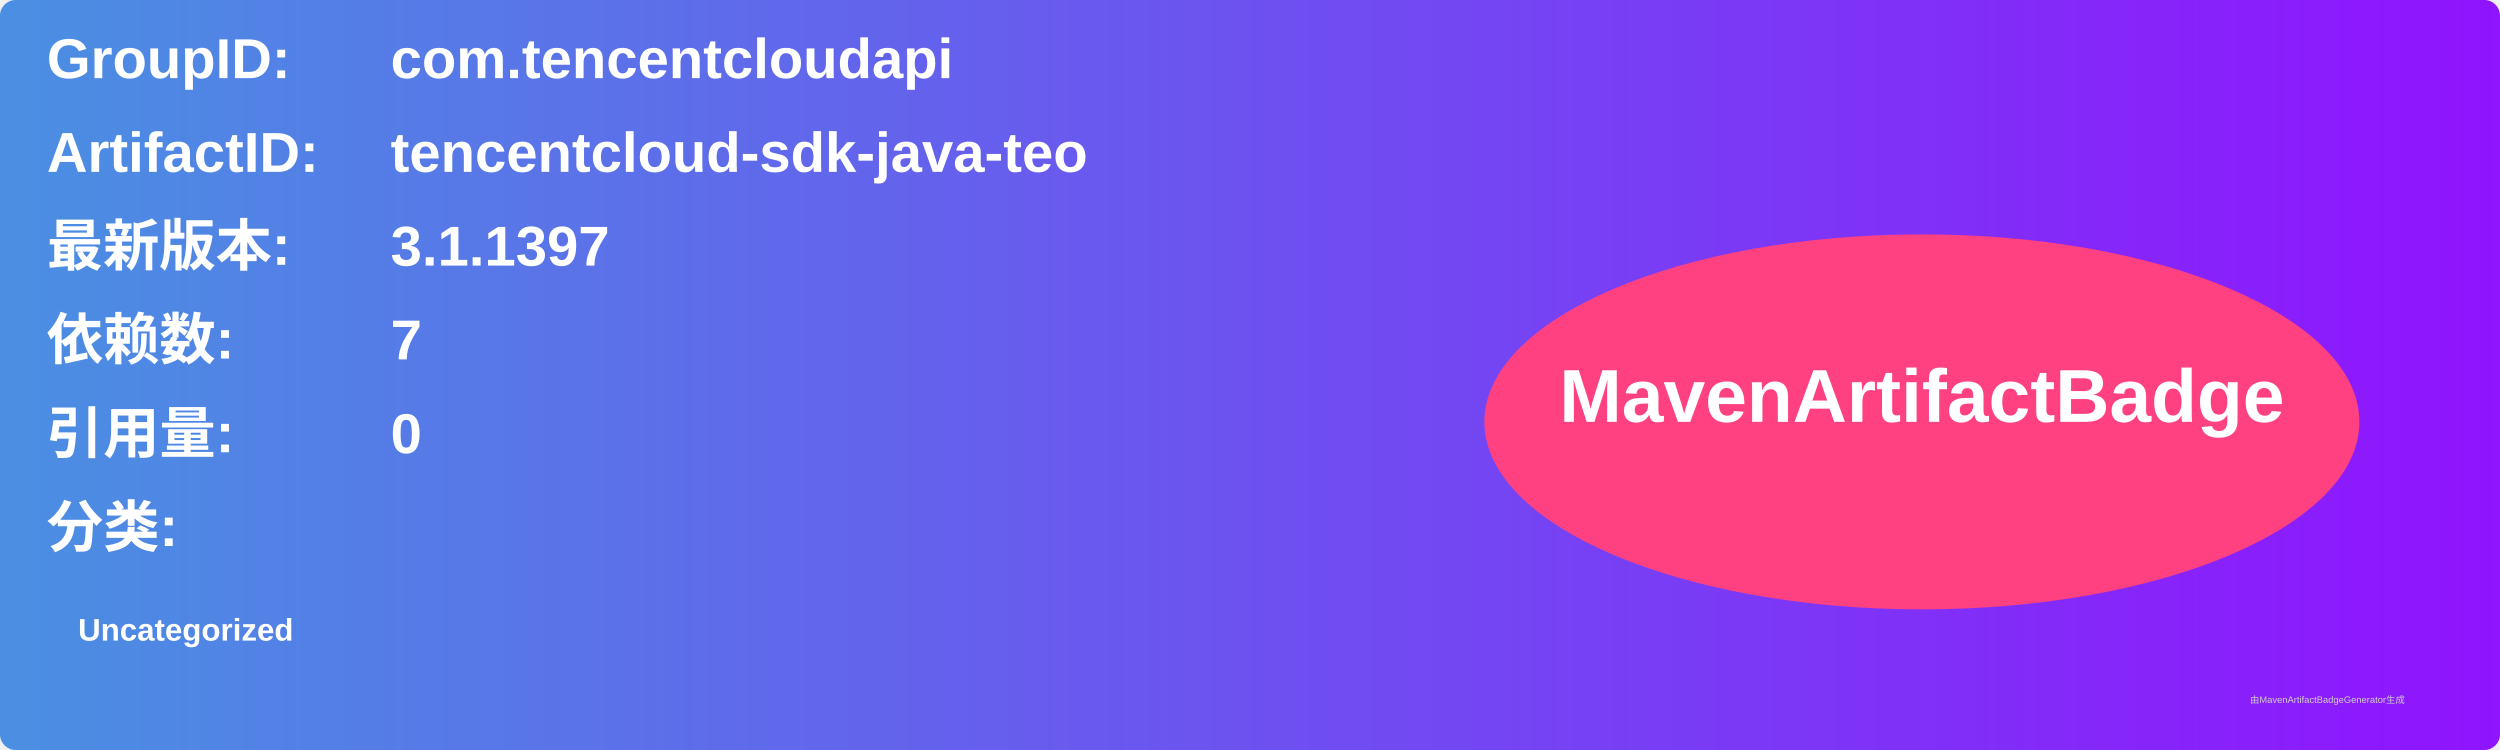
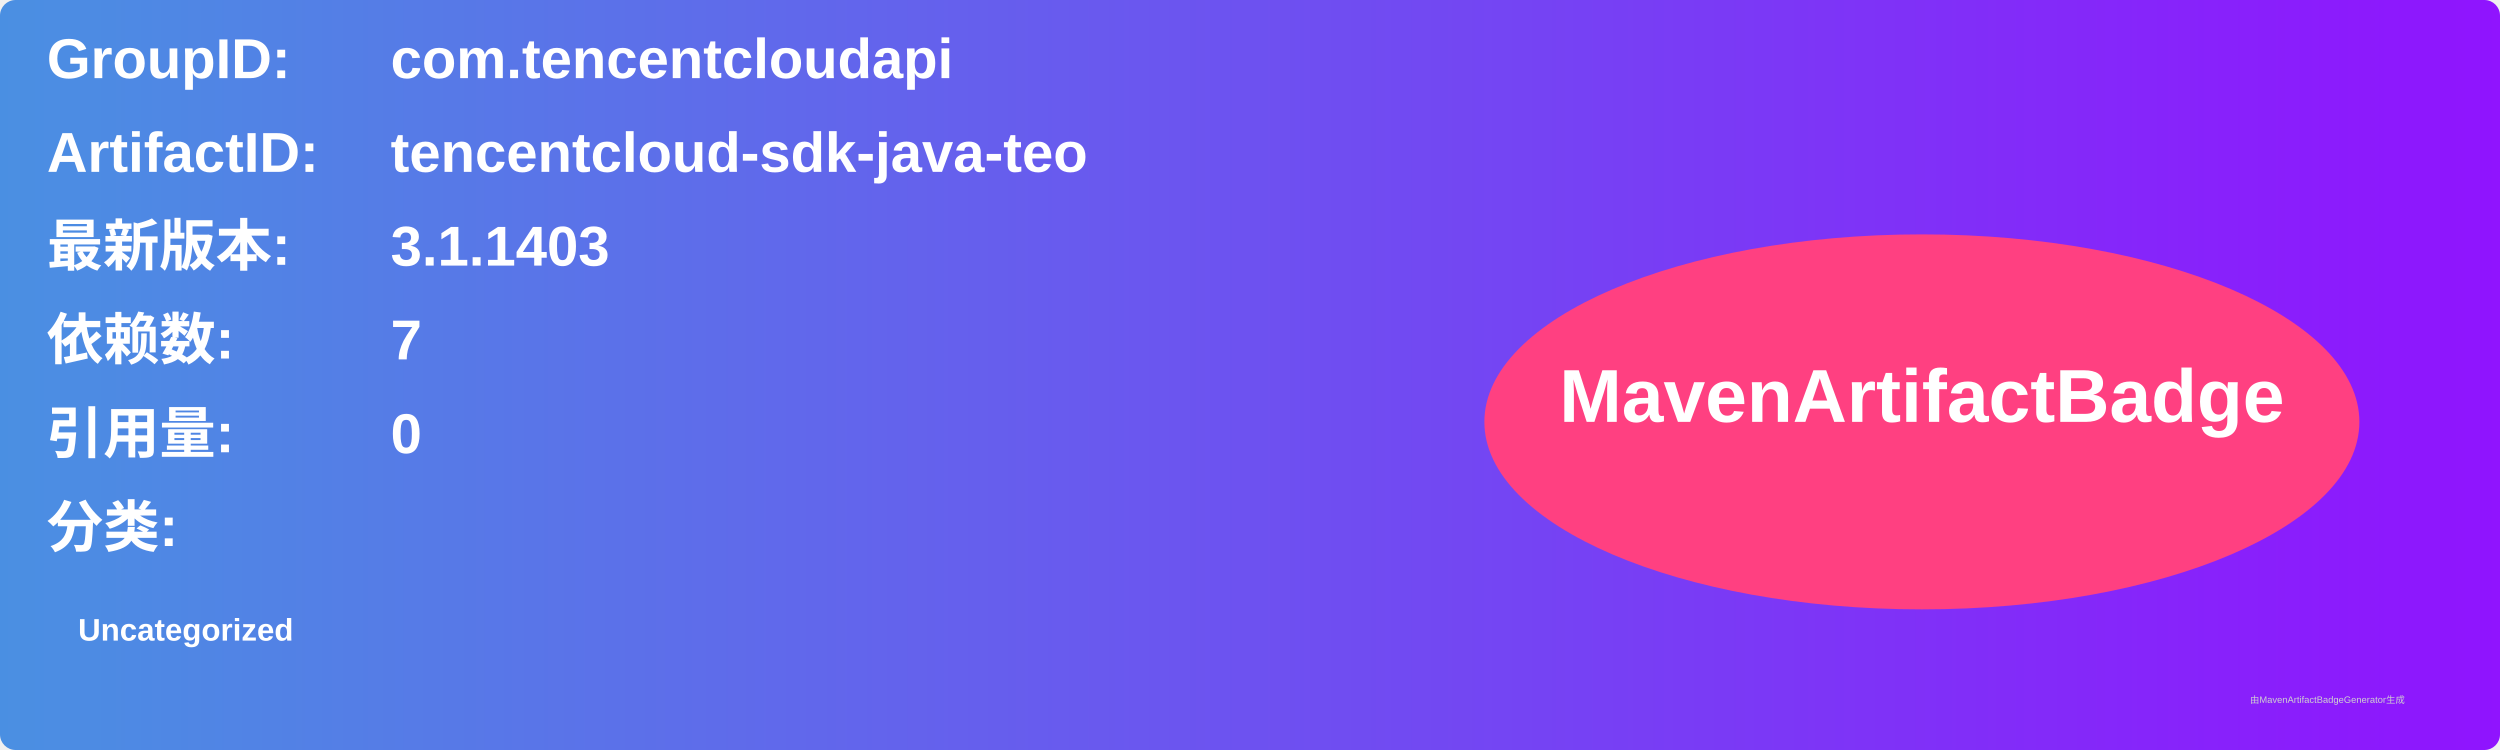
<svg xmlns="http://www.w3.org/2000/svg" width="800" height="240" viewBox="0 0 800 240">
  <linearGradient id="grad" x1="0%" y1="0%" x2="100%" y2="0%">
    <stop offset="0%" stop-color="#4a90e2" />
    <stop offset="100%" stop-color="#9013fe" />
  </linearGradient>
  <rect width="100%" height="100%" rx="5" ry="5" fill="url(#grad)" />
  <g transform="translate(15, 15)">
    <text x="0" y="10" font-family="Arial" font-size="18" fill="white" font-weight="bold" width="260">GroupID:</text>
    <text x="110" y="10" font-family="Arial" font-size="18" fill="white" font-weight="bold" width="460">com.tencentcloudapi</text>
    <text x="0" y="40" font-family="Arial" font-size="18" fill="white" font-weight="bold" width="260">ArtifactID:</text>
    <text x="110" y="40" font-family="Arial" font-size="18" fill="white" font-weight="bold" width="460">tencentcloud-sdk-java-teo</text>
    <text x="0" y="70" font-family="Arial" font-size="18" fill="white" font-weight="bold">最新版本:</text>
    <text x="110" y="70" font-family="Arial" font-size="18" fill="white" font-weight="bold">
-       <tspan font-weight="bold">3.1.1397</tspan>
+       <tspan font-weight="bold">3.1.1403</tspan>
    </text>
    <text x="0" y="100" font-family="Arial" font-size="18" fill="white" font-weight="bold">依赖数: </text>
    <text x="110" y="100" font-family="Arial" font-size="18" fill="white">
      <tspan font-weight="bold">7</tspan>
    </text>
    <text x="0" y="130" font-family="Arial" font-size="18" fill="white" font-weight="bold">引用量: </text>
    <text x="110" y="130" font-family="Arial" font-size="18" fill="white">
      <tspan font-weight="bold">0</tspan>
    </text>
    <text x="0" y="160" font-family="Arial" font-size="18" fill="white" font-weight="bold">分类:</text>
    <text x="10" y="190" font-family="Arial" font-size="10" fill="white">
      <tspan font-weight="bold">Uncategorized</tspan>
    </text>
    <ellipse cx="600" cy="120" rx="140" ry="60" fill="#ff4081" />
    <text x="600" y="120" text-anchor="middle" font-family="Arial" font-size="24" fill="white" font-weight="bold">MavenArtifactBadge</text>
  </g>
  <text x="720" y="225" font-family="Arial" font-size="3" fill="#d0d0d0">由MavenArtifactBadgeGenerator生成</text>
</svg>
